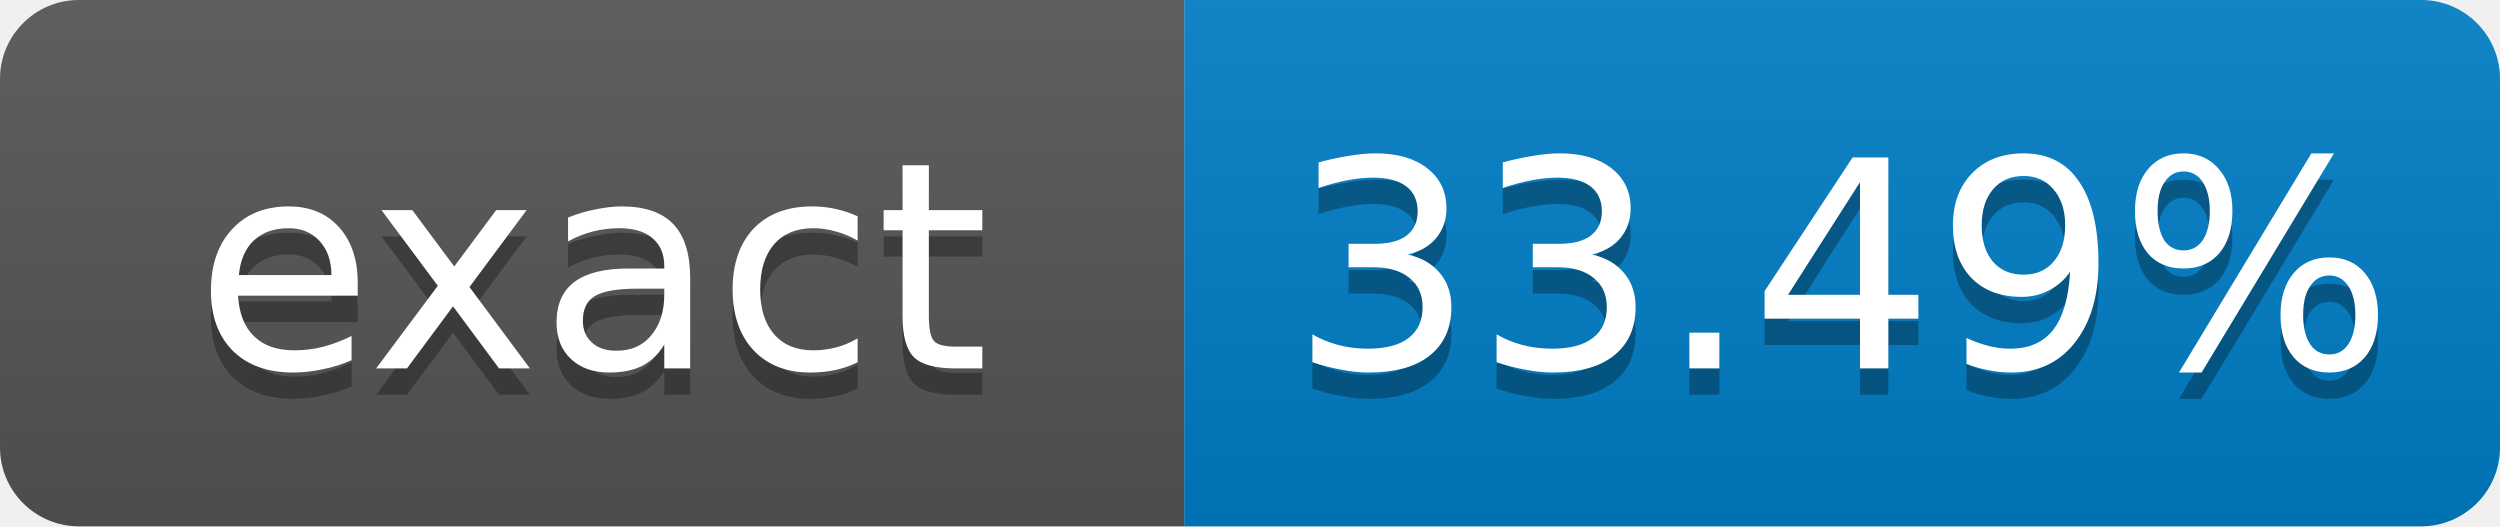
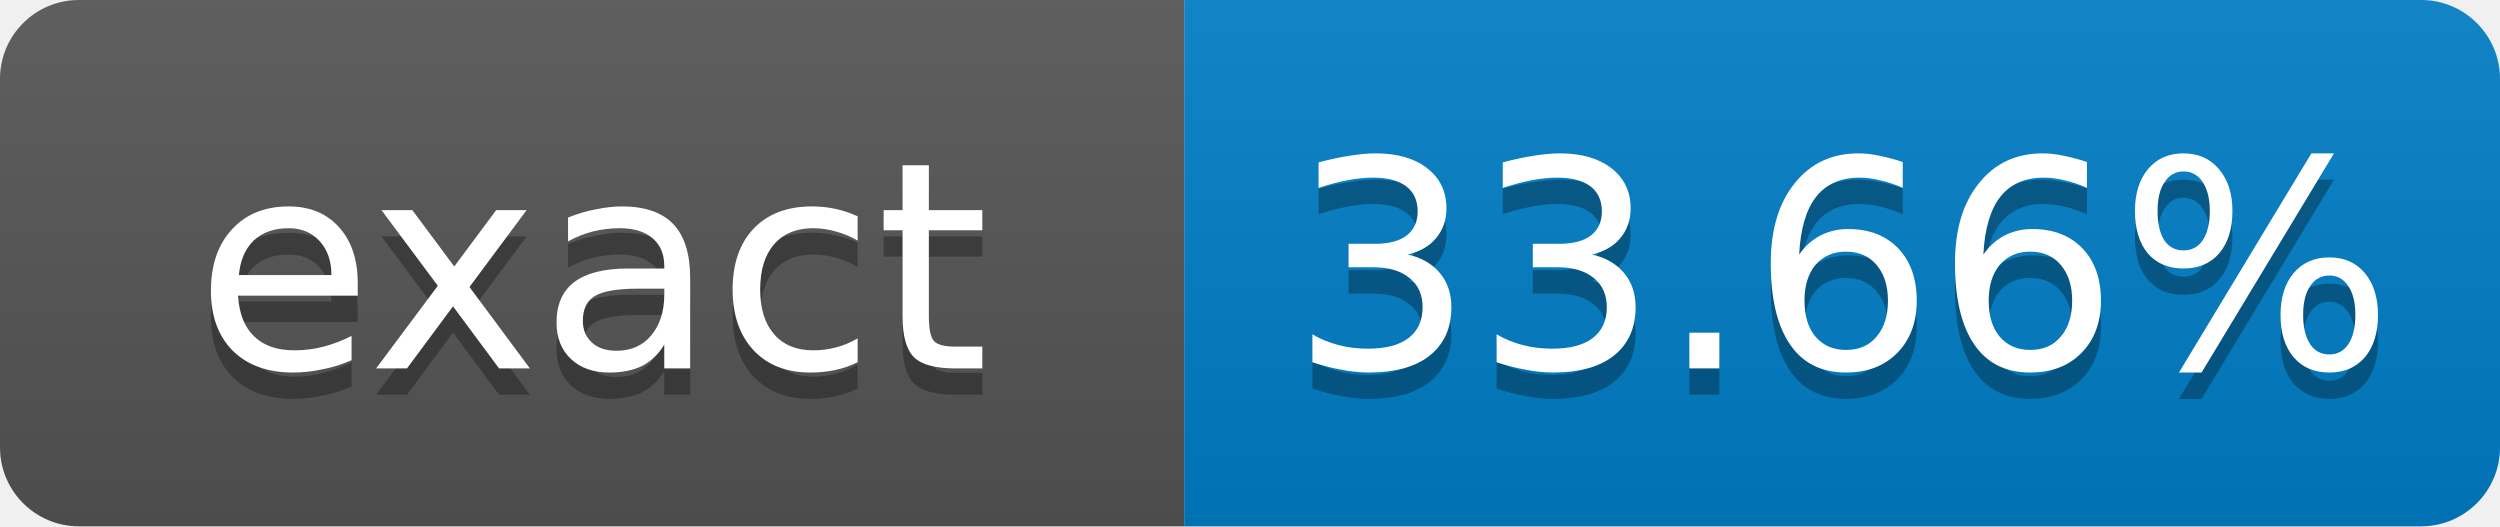
- <svg xmlns="http://www.w3.org/2000/svg" width="95" height="20" role="img" aria-label="exact: 33.49%">
+ <svg xmlns="http://www.w3.org/2000/svg" width="95" height="20" role="img" aria-label="exact: 33.66%">
  <linearGradient id="s" x2="0" y2="100%">
    <stop offset="0" stop-color="#bbb" stop-opacity=".1" />
    <stop offset="1" stop-opacity=".1" />
  </linearGradient>
  <clipPath id="r">
    <rect width="95" height="20" rx="3" fill="#fff" />
  </clipPath>
  <g clip-path="url(#r)">
    <rect width="45" height="20" fill="#555" />
    <rect x="45" width="50" height="20" fill="#007ec6" />
    <rect width="95" height="20" fill="url(#s)" />
  </g>
  <g fill="#fff" text-anchor="middle" font-family="Verdana,Geneva,DejaVu Sans,sans-serif" font-size="11">
    <text x="22.5" y="15" fill="#010101" fill-opacity=".3">exact</text>
    <text x="22.5" y="14">exact</text>
-     <text x="70" y="15" fill="#010101" fill-opacity=".3">33.49%</text>
-     <text x="70" y="14">33.49%</text>
+     <text x="70" y="15" fill="#010101" fill-opacity=".3">33.66%</text>
+     <text x="70" y="14">33.66%</text>
  </g>
</svg>
